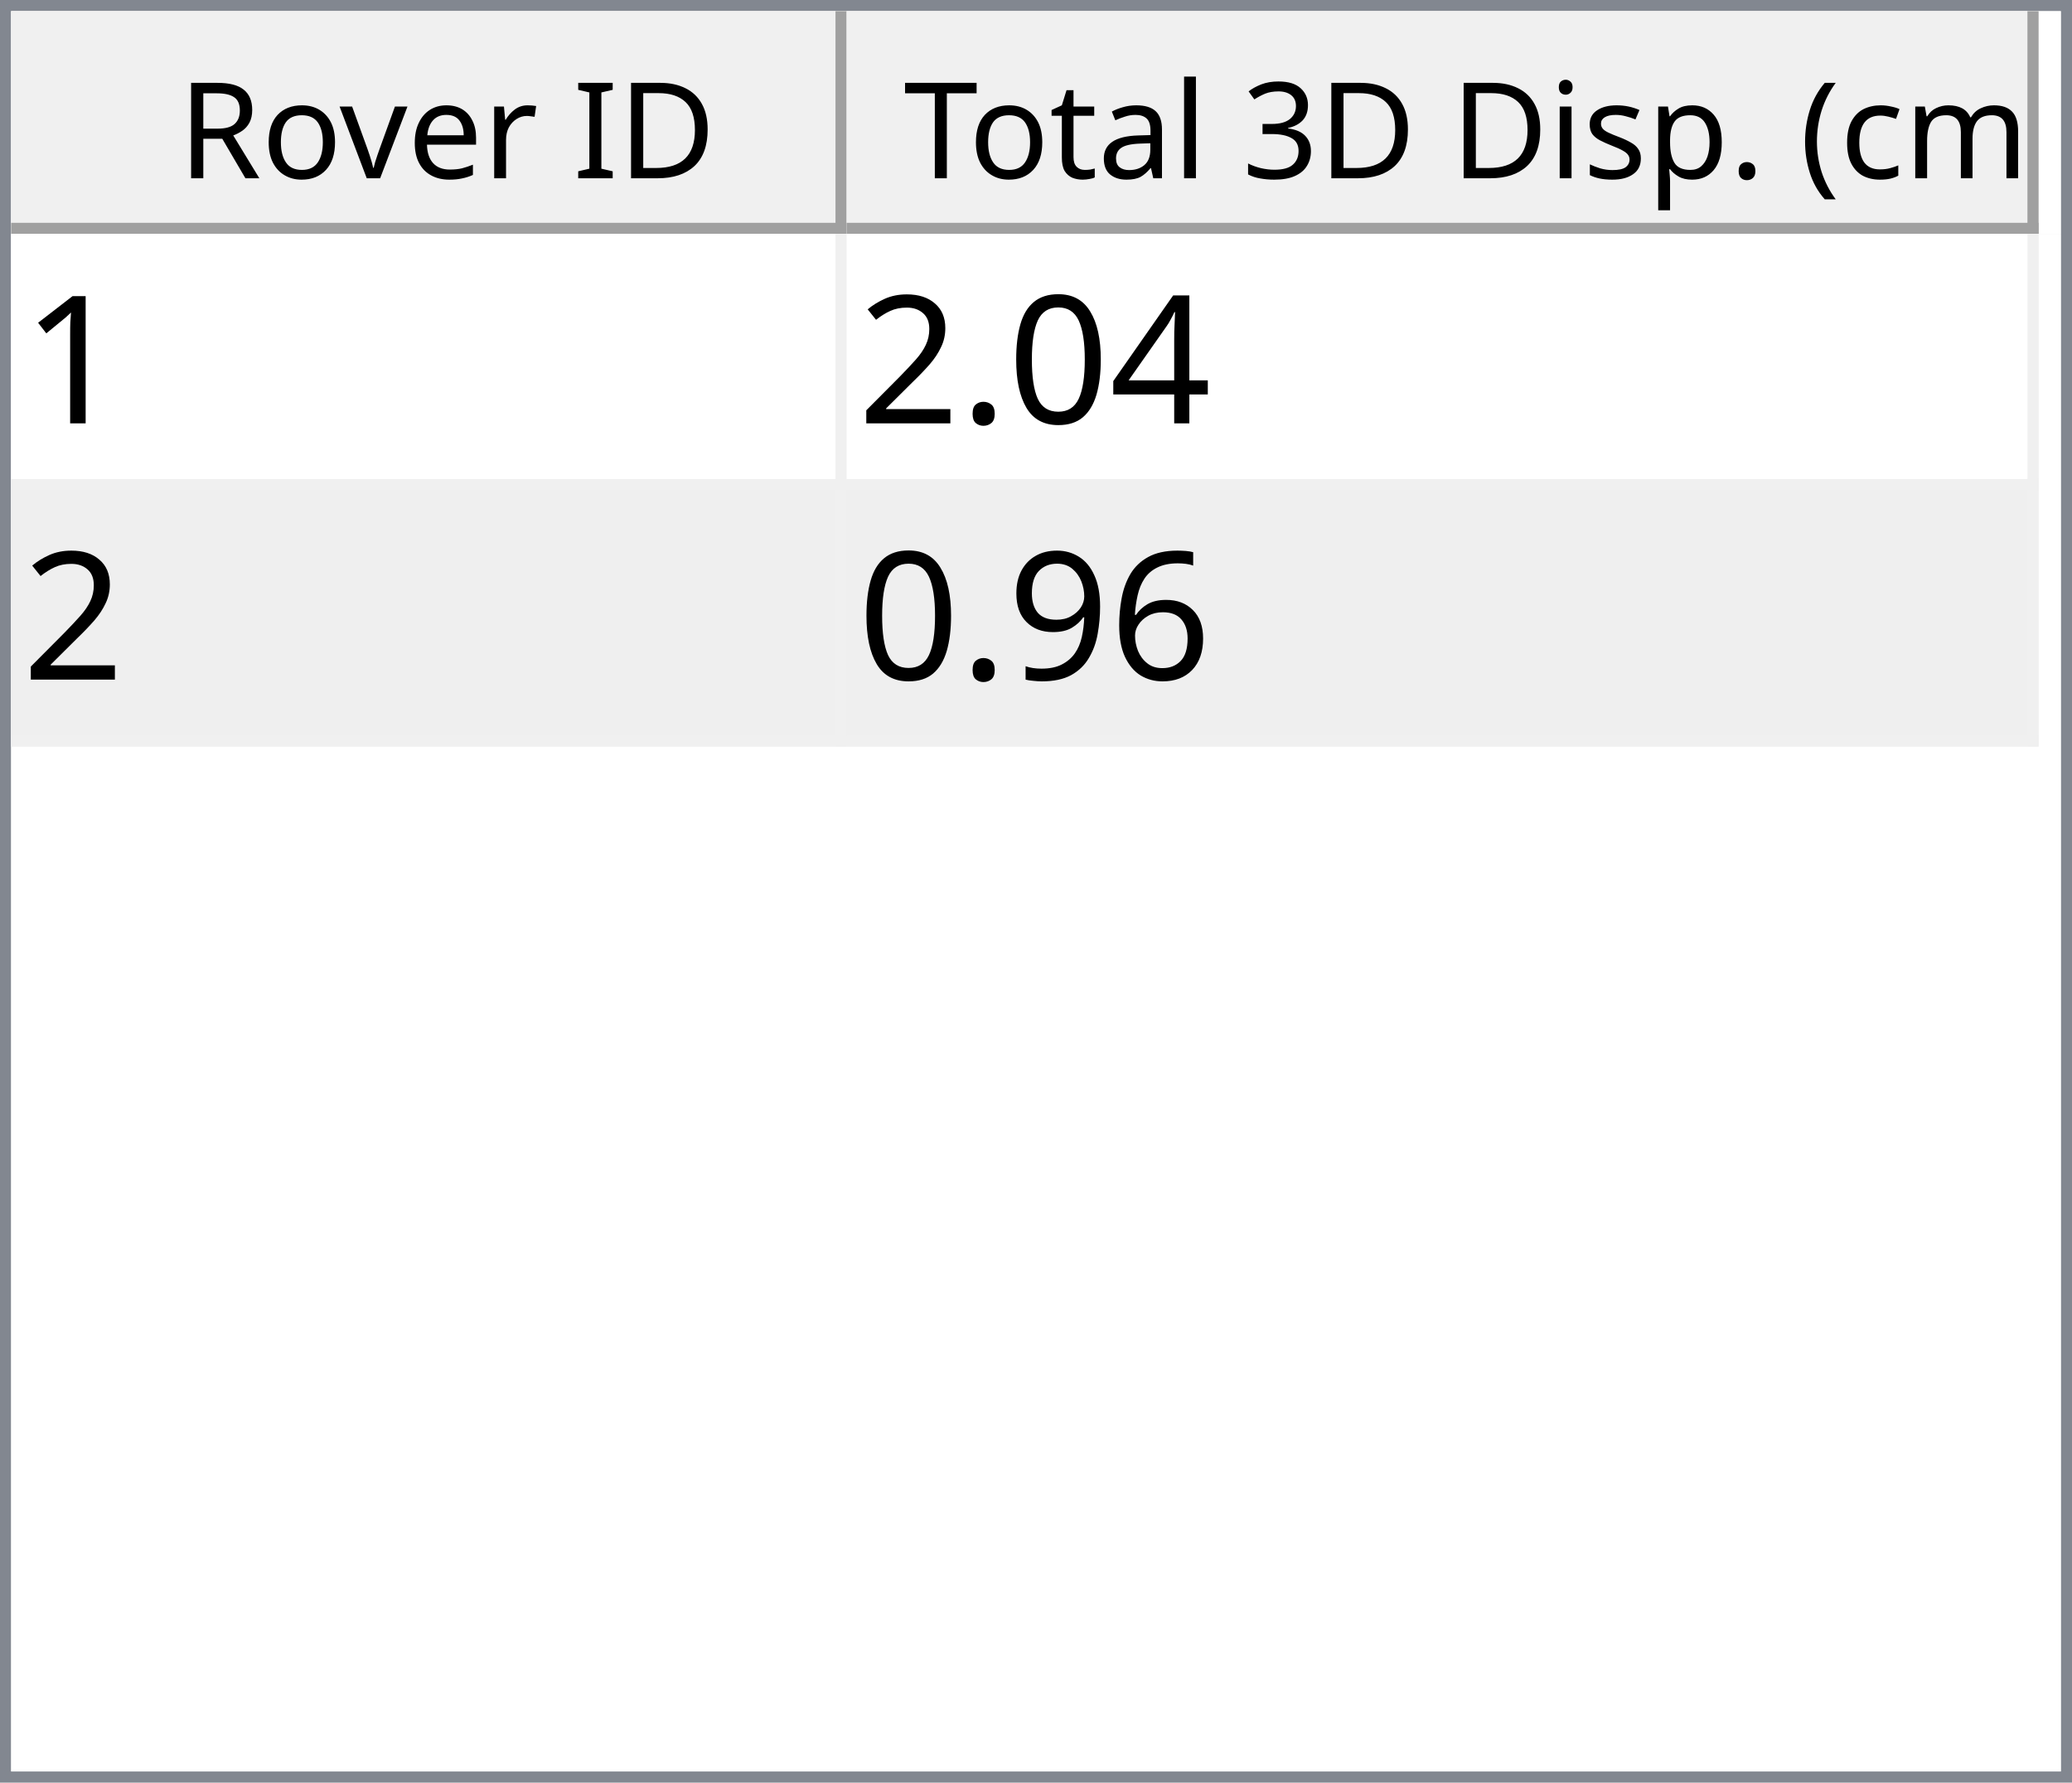
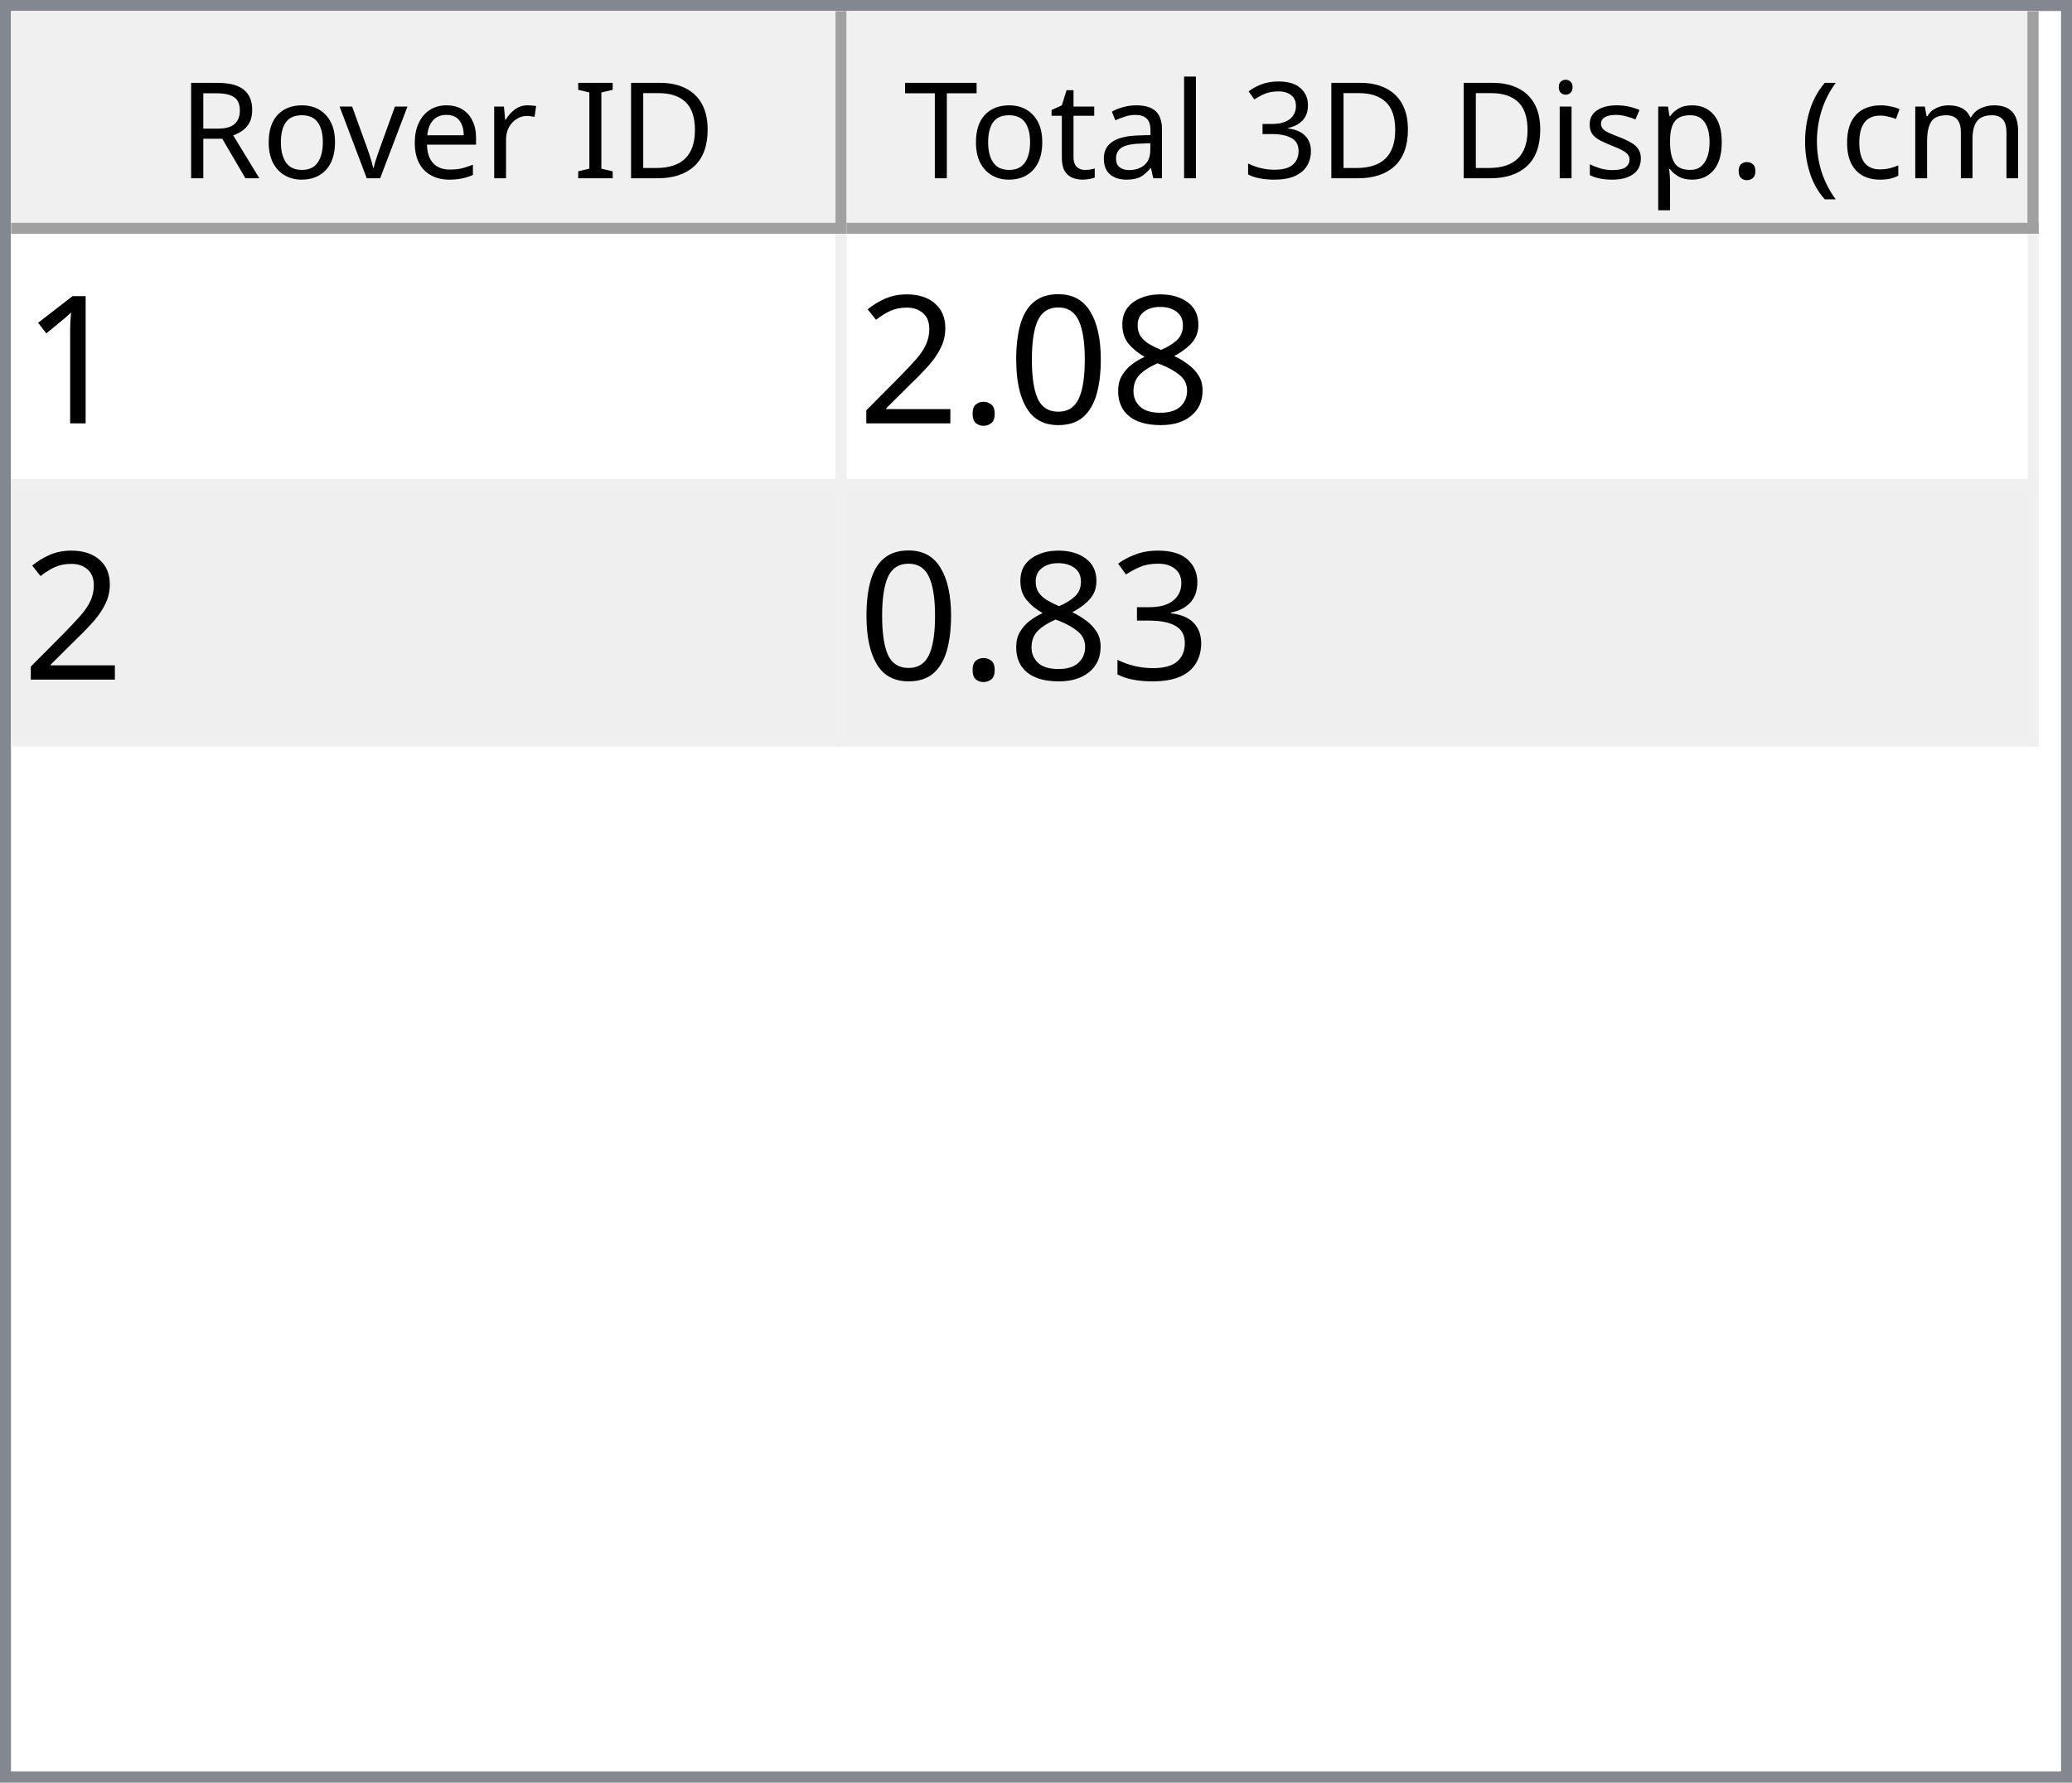
<svg xmlns="http://www.w3.org/2000/svg" style="fill-opacity:1; color-rendering:auto; color-interpolation:auto; text-rendering:auto; stroke:black; stroke-linecap:square; stroke-miterlimit:10; shape-rendering:auto; stroke-opacity:1; fill:black; stroke-dasharray:none; font-weight:normal; stroke-width:1; font-family:'Dialog'; font-style:normal; stroke-linejoin:miter; font-size:12px; stroke-dashoffset:0; image-rendering:auto;" width="186" height="160">
  <defs id="genericDefs" />
  <g>
    <defs id="defs1">
      <clipPath clipPathUnits="userSpaceOnUse" id="clipPath1">
        <path d="M0 0 L186 0 L186 160 L0 160 L0 0 Z" />
      </clipPath>
      <clipPath clipPathUnits="userSpaceOnUse" id="clipPath2">
        <path d="M0 0 L0 160 L186 160 L186 0 Z" />
      </clipPath>
      <clipPath clipPathUnits="userSpaceOnUse" id="clipPath3">
        <path d="M0 0 L0 20 L184 20 L184 0 Z" />
      </clipPath>
      <clipPath clipPathUnits="userSpaceOnUse" id="clipPath4">
        <path d="M0 0 L0 20 L75 20 L75 0 Z" />
      </clipPath>
      <clipPath clipPathUnits="userSpaceOnUse" id="clipPath5">
        <path d="M1 1 L1 19 L74 19 L74 1 Z" />
      </clipPath>
      <clipPath clipPathUnits="userSpaceOnUse" id="clipPath6">
        <path d="M0 0 L0 18 L73 18 L73 0 Z" />
      </clipPath>
      <clipPath clipPathUnits="userSpaceOnUse" id="clipPath7">
        <path d="M-0.5 -0.5 L-0.5 19.5 L74.5 19.5 L74.5 -0.5 Z" />
      </clipPath>
      <clipPath clipPathUnits="userSpaceOnUse" id="clipPath8">
        <path d="M0 0 L0 20 L107 20 L107 0 Z" />
      </clipPath>
      <clipPath clipPathUnits="userSpaceOnUse" id="clipPath9">
        <path d="M1 1 L1 19 L106 19 L106 1 Z" />
      </clipPath>
      <clipPath clipPathUnits="userSpaceOnUse" id="clipPath10">
        <path d="M0 0 L0 18 L105 18 L105 0 Z" />
      </clipPath>
      <clipPath clipPathUnits="userSpaceOnUse" id="clipPath11">
        <path d="M-0.5 -0.5 L-0.5 19.5 L106.5 19.5 L106.5 -0.5 Z" />
      </clipPath>
      <clipPath clipPathUnits="userSpaceOnUse" id="clipPath12">
        <path d="M0 0 L0 138 L184 138 L184 0 Z" />
      </clipPath>
      <clipPath clipPathUnits="userSpaceOnUse" id="clipPath13">
        <path d="M0 0 L0 46 L182 46 L182 0 Z" />
      </clipPath>
      <clipPath clipPathUnits="userSpaceOnUse" id="clipPath14">
        <path d="M-0.5 -0.5 L-0.5 45.5 L181.5 45.5 L181.5 -0.5 Z" />
      </clipPath>
      <clipPath clipPathUnits="userSpaceOnUse" id="clipPath15">
        <path d="M0 0 L0 22 L74 22 L74 0 Z" />
      </clipPath>
      <clipPath clipPathUnits="userSpaceOnUse" id="clipPath16">
        <path d="M0 0 L0 22 L106 22 L106 0 Z" />
      </clipPath>
      <font horiz-adv-x="64.551" id="font1">
        <font-face ascent="107.91" descent="25.098" units-per-em="100" style="font-style:normal; font-family:Segoe UI; font-weight:normal;" />
        <missing-glyph horiz-adv-x="64.551" d="M8.109 0 L8.109 68.266 L56.453 68.266 L56.453 0 L8.109 0 ZM15.328 7.234 L49.219 7.234 L49.219 61.031 L15.328 61.031 L15.328 7.234 Z" />
        <glyph unicode="D" horiz-adv-x="70.117" d="M9.188 0 L9.188 70.016 L28.516 70.016 Q65.531 70.016 65.531 35.891 Q65.531 19.672 55.25 9.836 Q44.969 0 27.734 0 L9.188 0 ZM17.391 62.594 L17.391 7.422 L27.828 7.422 Q41.609 7.422 49.273 14.797 Q56.938 22.172 56.938 35.688 Q56.938 62.594 28.328 62.594 L17.391 62.594 Z" />
        <glyph unicode="I" horiz-adv-x="26.611" d="M17.391 0 L9.188 0 L9.188 70.016 L17.391 70.016 L17.391 0 Z" />
        <glyph unicode=" " horiz-adv-x="27.393" d="" />
        <glyph unicode="r" horiz-adv-x="34.766" d="M34.188 41.891 Q32.078 43.5 28.125 43.5 Q23 43.5 19.555 38.672 Q16.109 33.844 16.109 25.484 L16.109 0 L8.109 0 L8.109 50 L16.109 50 L16.109 39.703 L16.312 39.703 Q18.016 44.969 21.531 47.922 Q25.047 50.875 29.391 50.875 Q32.516 50.875 34.188 50.203 L34.188 41.891 Z" />
        <glyph unicode="e" horiz-adv-x="52.295" d="M48.297 23 L12.984 23 Q13.188 14.656 17.484 10.109 Q21.781 5.562 29.297 5.562 Q37.75 5.562 44.828 11.141 L44.828 3.609 Q38.234 -1.172 27.391 -1.172 Q16.797 -1.172 10.742 5.641 Q4.688 12.453 4.688 24.812 Q4.688 36.469 11.305 43.82 Q17.922 51.172 27.734 51.172 Q37.547 51.172 42.922 44.828 Q48.297 38.484 48.297 27.203 L48.297 23 ZM40.094 29.781 Q40.047 36.719 36.75 40.578 Q33.453 44.438 27.594 44.438 Q21.922 44.438 17.969 40.383 Q14.016 36.328 13.094 29.781 L40.094 29.781 Z" />
        <glyph unicode="v" horiz-adv-x="47.9" d="M47.406 50 L27.484 0 L19.625 0 L0.688 50 L9.469 50 L22.172 13.672 Q23.578 9.672 23.922 6.688 L24.125 6.688 Q24.609 10.453 25.688 13.484 L38.969 50 L47.406 50 Z" />
        <glyph unicode="o" horiz-adv-x="58.594" d="M29 -1.172 Q17.922 -1.172 11.305 5.836 Q4.688 12.844 4.688 24.422 Q4.688 37.016 11.57 44.094 Q18.453 51.172 30.172 51.172 Q41.359 51.172 47.633 44.289 Q53.906 37.406 53.906 25.203 Q53.906 13.234 47.141 6.031 Q40.375 -1.172 29 -1.172 ZM29.594 44.438 Q21.875 44.438 17.383 39.188 Q12.891 33.938 12.891 24.703 Q12.891 15.828 17.43 10.695 Q21.969 5.562 29.594 5.562 Q37.359 5.562 41.531 10.594 Q45.703 15.625 45.703 24.906 Q45.703 34.281 41.531 39.359 Q37.359 44.438 29.594 44.438 Z" />
        <glyph unicode="R" horiz-adv-x="59.814" d="M59.375 0 L49.609 0 L37.891 19.625 Q36.281 22.359 34.766 24.289 Q33.25 26.219 31.664 27.438 Q30.078 28.656 28.25 29.219 Q26.422 29.781 24.125 29.781 L17.391 29.781 L17.391 0 L9.188 0 L9.188 70.016 L30.078 70.016 Q34.672 70.016 38.555 68.867 Q42.438 67.719 45.289 65.375 Q48.141 63.031 49.758 59.547 Q51.375 56.062 51.375 51.375 Q51.375 47.703 50.273 44.656 Q49.172 41.609 47.148 39.211 Q45.125 36.812 42.266 35.133 Q39.406 33.453 35.844 32.516 L35.844 32.328 Q37.594 31.547 38.891 30.547 Q40.188 29.547 41.359 28.18 Q42.531 26.812 43.68 25.078 Q44.828 23.344 46.234 21.047 L59.375 0 ZM17.391 62.594 L17.391 37.203 L28.516 37.203 Q31.594 37.203 34.203 38.133 Q36.812 39.062 38.719 40.797 Q40.625 42.531 41.703 45.047 Q42.781 47.562 42.781 50.688 Q42.781 56.297 39.141 59.445 Q35.5 62.594 28.609 62.594 L17.391 62.594 Z" />
        <glyph unicode=")" horiz-adv-x="30.176" d="M8.297 -15.922 L1.172 -15.922 Q16.406 2.344 16.406 26.812 Q16.406 51.469 1.078 70.016 L8.297 70.016 Q23.531 52.156 23.531 26.703 Q23.531 1.375 8.297 -15.922 Z" />
        <glyph unicode="m" horiz-adv-x="86.133" d="M79.109 0 L71.094 0 L71.094 28.719 Q71.094 37.016 68.531 40.727 Q65.969 44.438 59.906 44.438 Q54.781 44.438 51.195 39.75 Q47.609 35.062 47.609 28.516 L47.609 0 L39.594 0 L39.594 29.688 Q39.594 44.438 28.219 44.438 Q22.953 44.438 19.531 40.016 Q16.109 35.594 16.109 28.516 L16.109 0 L8.109 0 L8.109 50 L16.109 50 L16.109 42.094 L16.312 42.094 Q21.625 51.172 31.844 51.172 Q36.969 51.172 40.773 48.312 Q44.578 45.453 46 40.828 Q51.562 51.172 62.594 51.172 Q79.109 51.172 79.109 30.812 L79.109 0 Z" />
        <glyph unicode="c" horiz-adv-x="46.191" d="M42.188 2.297 Q36.422 -1.172 28.516 -1.172 Q17.828 -1.172 11.258 5.789 Q4.688 12.75 4.688 23.828 Q4.688 36.188 11.766 43.68 Q18.844 51.172 30.672 51.172 Q37.25 51.172 42.281 48.734 L42.281 40.531 Q36.719 44.438 30.375 44.438 Q22.703 44.438 17.797 38.945 Q12.891 33.453 12.891 24.516 Q12.891 15.719 17.508 10.641 Q22.125 5.562 29.891 5.562 Q36.422 5.562 42.188 9.906 L42.188 2.297 Z" />
        <glyph unicode="(" horiz-adv-x="30.176" d="M29.109 -15.922 L21.969 -15.922 Q6.844 1.375 6.844 26.703 Q6.844 52.156 21.969 70.016 L29.203 70.016 Q13.875 51.469 13.875 26.812 Q13.875 2.344 29.109 -15.922 Z" />
        <glyph unicode="." horiz-adv-x="21.68" d="M10.891 -1.078 Q8.641 -1.078 7.055 0.539 Q5.469 2.156 5.469 4.391 Q5.469 6.641 7.055 8.273 Q8.641 9.906 10.891 9.906 Q13.188 9.906 14.797 8.273 Q16.406 6.641 16.406 4.391 Q16.406 2.156 14.797 0.539 Q13.188 -1.078 10.891 -1.078 Z" />
        <glyph unicode="p" horiz-adv-x="58.789" d="M16.312 7.234 L16.109 7.234 L16.109 -23 L8.109 -23 L8.109 50 L16.109 50 L16.109 41.219 L16.312 41.219 Q22.219 51.172 33.594 51.172 Q43.266 51.172 48.688 44.461 Q54.109 37.75 54.109 26.469 Q54.109 13.922 48 6.375 Q41.891 -1.172 31.297 -1.172 Q21.578 -1.172 16.312 7.234 ZM16.109 27.391 L16.109 20.406 Q16.109 14.203 20.141 9.883 Q24.172 5.562 30.375 5.562 Q37.641 5.562 41.773 11.133 Q45.906 16.703 45.906 26.609 Q45.906 34.969 42.047 39.703 Q38.188 44.438 31.594 44.438 Q24.609 44.438 20.359 39.578 Q16.109 34.719 16.109 27.391 Z" />
        <glyph unicode="s" horiz-adv-x="42.432" d="M5.078 1.812 L5.078 10.406 Q11.625 5.562 19.484 5.562 Q30.031 5.562 30.031 12.594 Q30.031 14.594 29.125 15.992 Q28.219 17.391 26.68 18.461 Q25.141 19.531 23.07 20.383 Q21 21.234 18.609 22.172 Q15.281 23.484 12.766 24.828 Q10.25 26.172 8.57 27.859 Q6.891 29.547 6.031 31.695 Q5.172 33.844 5.172 36.719 Q5.172 40.234 6.789 42.945 Q8.406 45.656 11.086 47.484 Q13.766 49.312 17.211 50.242 Q20.656 51.172 24.312 51.172 Q30.812 51.172 35.938 48.922 L35.938 40.828 Q30.422 44.438 23.25 44.438 Q21 44.438 19.195 43.922 Q17.391 43.406 16.094 42.477 Q14.797 41.547 14.086 40.258 Q13.375 38.969 13.375 37.406 Q13.375 35.453 14.086 34.133 Q14.797 32.812 16.164 31.789 Q17.531 30.766 19.484 29.938 Q21.438 29.109 23.922 28.125 Q27.25 26.859 29.883 25.516 Q32.516 24.172 34.375 22.484 Q36.234 20.797 37.234 18.602 Q38.234 16.406 38.234 13.375 Q38.234 9.672 36.602 6.938 Q34.969 4.203 32.234 2.398 Q29.5 0.594 25.93 -0.289 Q22.359 -1.172 18.453 -1.172 Q10.75 -1.172 5.078 1.812 Z" />
        <glyph unicode="i" horiz-adv-x="24.219" d="M12.203 62.703 Q10.062 62.703 8.547 64.164 Q7.031 65.625 7.031 67.875 Q7.031 70.125 8.547 71.609 Q10.062 73.094 12.203 73.094 Q14.406 73.094 15.945 71.609 Q17.484 70.125 17.484 67.875 Q17.484 65.719 15.945 64.211 Q14.406 62.703 12.203 62.703 ZM16.109 0 L8.109 0 L8.109 50 L16.109 50 L16.109 0 Z" />
        <glyph unicode="3" horiz-adv-x="53.906" d="M46.531 19.828 Q46.531 15.094 44.75 11.211 Q42.969 7.328 39.719 4.57 Q36.469 1.812 31.93 0.297 Q27.391 -1.219 21.922 -1.219 Q11.922 -1.219 6 2.594 L6 11.188 Q13.094 5.609 22.219 5.609 Q25.875 5.609 28.828 6.539 Q31.781 7.469 33.906 9.227 Q36.031 10.984 37.18 13.477 Q38.328 15.969 38.328 19.094 Q38.328 32.812 18.797 32.812 L12.984 32.812 L12.984 39.594 L18.5 39.594 Q35.797 39.594 35.797 52.484 Q35.797 64.406 22.609 64.406 Q15.188 64.406 8.688 59.422 L8.688 67.188 Q15.375 71.188 24.609 71.188 Q29 71.188 32.57 69.969 Q36.141 68.75 38.68 66.555 Q41.219 64.359 42.609 61.281 Q44 58.203 44 54.5 Q44 40.672 30.031 36.719 L30.031 36.531 Q33.594 36.141 36.625 34.797 Q39.656 33.453 41.852 31.305 Q44.047 29.156 45.289 26.25 Q46.531 23.344 46.531 19.828 Z" />
        <glyph unicode="l" horiz-adv-x="24.219" d="M16.109 0 L8.109 0 L8.109 74.031 L16.109 74.031 L16.109 0 Z" />
        <glyph unicode="a" horiz-adv-x="50.879" d="M43.891 0 L35.891 0 L35.891 7.812 L35.688 7.812 Q30.469 -1.172 20.312 -1.172 Q12.844 -1.172 8.617 2.781 Q4.391 6.734 4.391 13.281 Q4.391 27.297 20.906 29.594 L35.891 31.688 Q35.891 44.438 25.594 44.438 Q16.547 44.438 9.281 38.281 L9.281 46.484 Q16.656 51.172 26.266 51.172 Q43.891 51.172 43.891 32.516 L43.891 0 ZM35.891 25.297 L23.828 23.641 Q18.266 22.859 15.43 20.875 Q12.594 18.891 12.594 13.875 Q12.594 10.203 15.211 7.883 Q17.828 5.562 22.172 5.562 Q28.125 5.562 32.008 9.742 Q35.891 13.922 35.891 20.312 L35.891 25.297 Z" />
        <glyph unicode="t" horiz-adv-x="33.887" d="M31.297 0.484 Q28.469 -1.078 23.828 -1.078 Q10.688 -1.078 10.688 13.578 L10.688 43.172 L2.094 43.172 L2.094 50 L10.688 50 L10.688 62.203 L18.703 64.797 L18.703 50 L31.297 50 L31.297 43.172 L18.703 43.172 L18.703 14.984 Q18.703 9.969 20.414 7.82 Q22.125 5.672 26.078 5.672 Q29.109 5.672 31.297 7.328 L31.297 0.484 Z" />
        <glyph unicode="T" horiz-adv-x="52.393" d="M50.594 62.594 L30.375 62.594 L30.375 0 L22.172 0 L22.172 62.594 L2 62.594 L2 70.016 L50.594 70.016 L50.594 62.594 Z" />
      </font>
      <font horiz-adv-x="75.0" id="font2">
        <font-face ascent="100.537" descent="21.973" units-per-em="100" style="font-style:normal; font-family:sans-serif; font-weight:normal;" />
        <missing-glyph horiz-adv-x="75.0" d="M12.5 0 L12.5 62.5 L62.5 62.5 L62.5 0 L12.5 0 ZM14.062 1.562 L60.938 1.562 L60.938 60.938 L14.062 60.938 L14.062 1.562 Z" />
        <glyph unicode="1" horiz-adv-x="55.615" d="M37.25 0 L28.469 0 L28.469 56 Q25.297 52.984 20.141 49.953 Q14.984 46.922 10.891 45.406 L10.891 53.906 Q18.266 57.375 23.781 62.305 Q29.297 67.234 31.594 71.875 L37.25 71.875 L37.25 0 Z" />
-         <glyph unicode="4" horiz-adv-x="55.615" d="M32.328 0 L32.328 17.141 L1.266 17.141 L1.266 25.203 L33.938 71.578 L41.109 71.578 L41.109 25.203 L50.781 25.203 L50.781 17.141 L41.109 17.141 L41.109 0 L32.328 0 ZM32.328 25.203 L32.328 57.469 L9.906 25.203 L32.328 25.203 Z" />
+         <glyph unicode="8" horiz-adv-x="55.615" d="M17.672 38.812 Q12.203 40.828 9.57 44.539 Q6.938 48.25 6.938 53.422 Q6.938 61.234 12.555 66.555 Q18.172 71.875 27.484 71.875 Q36.859 71.875 42.578 66.43 Q48.297 60.984 48.297 53.172 Q48.297 48.188 45.68 44.508 Q43.062 40.828 37.75 38.812 Q44.344 36.672 47.781 31.883 Q51.219 27.094 51.219 20.453 Q51.219 11.281 44.727 5.031 Q38.234 -1.219 27.641 -1.219 Q17.047 -1.219 10.547 5.055 Q4.047 11.328 4.047 20.703 Q4.047 27.688 7.594 32.398 Q11.141 37.109 17.672 38.812 ZM15.922 53.719 Q15.922 48.641 19.195 45.414 Q22.469 42.188 27.688 42.188 Q32.766 42.188 36.016 45.383 Q39.266 48.578 39.266 53.219 Q39.266 58.062 35.914 61.359 Q32.562 64.656 27.594 64.656 Q22.562 64.656 19.242 61.43 Q15.922 58.203 15.922 53.719 ZM13.094 20.656 Q13.094 16.891 14.875 13.375 Q16.656 9.859 20.172 7.93 Q23.688 6 27.734 6 Q34.031 6 38.133 10.055 Q42.234 14.109 42.234 20.359 Q42.234 26.703 38.016 30.859 Q33.797 35.016 27.438 35.016 Q21.234 35.016 17.164 30.914 Q13.094 26.812 13.094 20.656 Z" />
        <glyph unicode="0" horiz-adv-x="55.615" d="M4.156 35.297 Q4.156 48 6.766 55.742 Q9.375 63.484 14.523 67.68 Q19.672 71.875 27.484 71.875 Q33.25 71.875 37.594 69.555 Q41.938 67.234 44.773 62.867 Q47.609 58.5 49.219 52.227 Q50.828 45.953 50.828 35.297 Q50.828 22.703 48.242 14.969 Q45.656 7.234 40.508 3.008 Q35.359 -1.219 27.484 -1.219 Q17.141 -1.219 11.234 6.203 Q4.156 15.141 4.156 35.297 ZM13.188 35.297 Q13.188 17.672 17.312 11.836 Q21.438 6 27.484 6 Q33.547 6 37.672 11.859 Q41.797 17.719 41.797 35.297 Q41.797 52.984 37.672 58.789 Q33.547 64.594 27.391 64.594 Q21.344 64.594 17.719 59.469 Q13.188 52.938 13.188 35.297 Z" />
        <glyph unicode="." horiz-adv-x="27.783" d="M9.078 0 L9.078 10.016 L19.094 10.016 L19.094 0 L9.078 0 Z" />
        <glyph unicode="2" horiz-adv-x="55.615" d="M50.344 8.453 L50.344 0 L3.031 0 Q2.938 3.172 4.047 6.109 Q5.859 10.938 9.836 15.625 Q13.812 20.312 21.344 26.469 Q33.016 36.031 37.117 41.625 Q41.219 47.219 41.219 52.203 Q41.219 57.422 37.477 61.008 Q33.734 64.594 27.734 64.594 Q21.391 64.594 17.578 60.789 Q13.766 56.984 13.719 50.25 L4.688 51.172 Q5.609 61.281 11.664 66.578 Q17.719 71.875 27.938 71.875 Q38.234 71.875 44.242 66.164 Q50.25 60.453 50.25 52 Q50.25 47.703 48.492 43.555 Q46.734 39.406 42.656 34.812 Q38.578 30.219 29.109 22.219 Q21.188 15.578 18.945 13.211 Q16.703 10.844 15.234 8.453 L50.344 8.453 Z" />
-         <glyph unicode="6" horiz-adv-x="55.615" d="M49.75 54.047 L41.016 53.375 Q39.844 58.547 37.703 60.891 Q34.125 64.656 28.906 64.656 Q24.703 64.656 21.531 62.312 Q17.391 59.281 14.992 53.469 Q12.594 47.656 12.5 36.922 Q15.672 41.75 20.266 44.094 Q24.859 46.438 29.891 46.438 Q38.672 46.438 44.852 39.969 Q51.031 33.5 51.031 23.25 Q51.031 16.5 48.125 10.719 Q45.219 4.938 40.141 1.859 Q35.062 -1.219 28.609 -1.219 Q17.625 -1.219 10.695 6.859 Q3.766 14.938 3.766 33.5 Q3.766 54.25 11.422 63.672 Q18.109 71.875 29.438 71.875 Q37.891 71.875 43.289 67.141 Q48.688 62.406 49.75 54.047 ZM13.875 23.188 Q13.875 18.656 15.797 14.508 Q17.719 10.359 21.188 8.18 Q24.656 6 28.469 6 Q34.031 6 38.039 10.492 Q42.047 14.984 42.047 22.703 Q42.047 30.125 38.086 34.398 Q34.125 38.672 28.125 38.672 Q22.172 38.672 18.023 34.398 Q13.875 30.125 13.875 23.188 Z" />
-         <glyph unicode="9" horiz-adv-x="55.615" d="M5.469 16.547 L13.922 17.328 Q14.984 11.375 18.016 8.688 Q21.047 6 25.781 6 Q29.828 6 32.883 7.859 Q35.938 9.719 37.891 12.82 Q39.844 15.922 41.164 21.195 Q42.484 26.469 42.484 31.938 Q42.484 32.516 42.438 33.688 Q39.797 29.5 35.234 26.883 Q30.672 24.266 25.344 24.266 Q16.453 24.266 10.305 30.711 Q4.156 37.156 4.156 47.703 Q4.156 58.594 10.578 65.234 Q17 71.875 26.656 71.875 Q33.641 71.875 39.43 68.117 Q45.219 64.359 48.219 57.398 Q51.219 50.438 51.219 37.25 Q51.219 23.531 48.242 15.406 Q45.266 7.281 39.383 3.031 Q33.5 -1.219 25.594 -1.219 Q17.188 -1.219 11.867 3.445 Q6.547 8.109 5.469 16.547 ZM41.453 48.141 Q41.453 55.719 37.43 60.156 Q33.406 64.594 27.734 64.594 Q21.875 64.594 17.531 59.812 Q13.188 55.031 13.188 47.406 Q13.188 40.578 17.312 36.305 Q21.438 32.031 27.484 32.031 Q33.594 32.031 37.523 36.305 Q41.453 40.578 41.453 48.141 Z" />
+         <glyph unicode="3" horiz-adv-x="55.615" d="M4.203 18.891 L12.984 20.062 Q14.5 12.594 18.141 9.297 Q21.781 6 27 6 Q33.203 6 37.477 10.297 Q41.75 14.594 41.75 20.953 Q41.75 27 37.797 30.93 Q33.844 34.859 27.734 34.859 Q25.25 34.859 21.531 33.891 L22.516 41.609 Q23.391 41.5 23.922 41.5 Q29.547 41.5 34.039 44.43 Q38.531 47.359 38.531 53.469 Q38.531 58.297 35.258 61.477 Q31.984 64.656 26.812 64.656 Q21.688 64.656 18.266 61.43 Q14.844 58.203 13.875 51.766 L5.078 53.328 Q6.688 62.156 12.398 67.016 Q18.109 71.875 26.609 71.875 Q32.469 71.875 37.398 69.359 Q42.328 66.844 44.945 62.5 Q47.562 58.156 47.562 53.266 Q47.562 48.641 45.07 44.828 Q42.578 41.016 37.703 38.766 Q44.047 37.312 47.562 32.695 Q51.078 28.078 51.078 21.141 Q51.078 11.766 44.242 5.25 Q37.406 -1.266 26.953 -1.266 Q17.531 -1.266 11.305 4.352 Q5.078 9.969 4.203 18.891 Z" />
      </font>
    </defs>
    <g style="fill:white; stroke:white;">
      <rect x="0" y="0" width="186" style="clip-path:url(#clipPath1); stroke:none;" height="160" />
    </g>
    <g style="fill:white; text-rendering:optimizeSpeed; color-rendering:optimizeSpeed; image-rendering:optimizeSpeed; shape-rendering:crispEdges; stroke:white; color-interpolation:sRGB;">
      <rect x="0" width="186" height="160" y="0" style="stroke:none;" />
      <path style="stroke:none;" d="M0 160 L186 160 L186 0 L0 0 Z" />
    </g>
    <g style="fill:rgb(240,240,240); font-family:'Segoe UI'; stroke:rgb(240,240,240);">
      <rect x="0" y="0" width="186" style="clip-path:url(#clipPath2); stroke:none;" height="160" />
    </g>
    <g style="fill:rgb(130,135,144); font-family:'Segoe UI'; stroke:rgb(130,135,144);">
      <path d="M0 0 L186 0 L186 160 L0 160 L0 0 ZM1 1 L185 1 L185 159 L1 159 L1 1 Z" style="fill-rule:evenodd; clip-path:url(#clipPath2); stroke:none;" />
    </g>
    <g style="fill:white; font-family:'Segoe UI'; stroke:white;" transform="translate(1,1)">
      <rect x="0" y="0" width="184" style="clip-path:url(#clipPath3); stroke:none;" height="20" />
    </g>
    <g style="fill:rgb(240,240,240); font-family:'Segoe UI'; stroke:rgb(240,240,240);" transform="translate(1,1)">
      <rect x="0" y="0" width="75" style="clip-path:url(#clipPath4); stroke:none;" height="20" />
    </g>
    <g style="font-family:'Segoe UI';" transform="translate(2,2)">
      <text x="14" xml:space="preserve" y="14" style="clip-path:url(#clipPath6); stroke:none;">Rover ID</text>
    </g>
    <g style="fill:rgb(160,160,160); font-family:'Segoe UI'; stroke:rgb(160,160,160); stroke-linejoin:bevel;" transform="translate(1.5,1.5)">
      <line x1="74" x2="74" y1="0" style="fill:none; clip-path:url(#clipPath7);" y2="19" />
    </g>
    <g style="fill:rgb(160,160,160); font-family:'Segoe UI'; stroke:rgb(160,160,160); stroke-linejoin:bevel;" transform="matrix(1,0,0,1,1,1) translate(0.5,0.5)">
      <line x1="0" x2="74" y1="19" style="fill:none; clip-path:url(#clipPath7);" y2="19" />
    </g>
    <g style="fill:rgb(240,240,240); font-family:'Segoe UI'; stroke:rgb(240,240,240);" transform="translate(76,1)">
      <rect x="0" y="0" width="107" style="clip-path:url(#clipPath8); stroke:none;" height="20" />
    </g>
    <g style="font-family:'Segoe UI';" transform="translate(77,2)">
      <text x="1" xml:space="preserve" y="14" style="clip-path:url(#clipPath10); stroke:none;"> Total 3D Disp. (cm)</text>
    </g>
    <g style="fill:rgb(160,160,160); font-family:'Segoe UI'; stroke:rgb(160,160,160); stroke-linejoin:bevel;" transform="translate(76.5,1.5)">
      <line x1="106" x2="106" y1="0" style="fill:none; clip-path:url(#clipPath11);" y2="19" />
    </g>
    <g style="fill:rgb(160,160,160); font-family:'Segoe UI'; stroke:rgb(160,160,160); stroke-linejoin:bevel;" transform="matrix(1,0,0,1,76,1) translate(0.5,0.5)">
      <line x1="0" x2="106" y1="19" style="fill:none; clip-path:url(#clipPath11);" y2="19" />
    </g>
    <g style="fill:white; font-family:'Segoe UI'; stroke:white;" transform="translate(1,21)">
      <rect x="0" y="0" width="184" style="clip-path:url(#clipPath12); stroke:none;" height="138" />
    </g>
    <g style="fill:rgb(240,240,240); font-size:16px; font-family:sans-serif; stroke:rgb(240,240,240);" transform="translate(1,21)">
      <rect x="0" y="0" width="182" style="clip-path:url(#clipPath13); stroke:none;" height="46" />
      <line transform="translate(0.5,0.5)" x1="0" x2="181" y1="22" style="clip-path:url(#clipPath14); fill:none; stroke-linejoin:bevel;" y2="22" />
    </g>
    <g transform="matrix(1,0,0,1,1,21) translate(0.5,0.5)" style="fill:rgb(240,240,240); font-size:16px; font-family:sans-serif; stroke:rgb(240,240,240); stroke-linejoin:bevel;">
      <line x1="0" x2="181" y1="45" style="fill:none; clip-path:url(#clipPath14);" y2="45" />
    </g>
    <g transform="matrix(1,0,0,1,1,21) translate(0.5,0.5)" style="fill:rgb(240,240,240); font-size:16px; font-family:sans-serif; stroke:rgb(240,240,240); stroke-linejoin:bevel;">
      <line x1="74" x2="74" y1="0" style="fill:none; clip-path:url(#clipPath14);" y2="45" />
    </g>
    <g transform="matrix(1,0,0,1,1,21) translate(0.5,0.5)" style="fill:rgb(240,240,240); font-size:16px; font-family:sans-serif; stroke:rgb(240,240,240); stroke-linejoin:bevel;">
      <line x1="181" x2="181" y1="0" style="fill:none; clip-path:url(#clipPath14);" y2="45" />
    </g>
    <g style="fill:white; font-size:16px; font-family:sans-serif; stroke:white;" transform="matrix(1,0,0,1,1,21)">
      <rect x="0" y="0" width="74" style="clip-path:url(#clipPath15); stroke:none;" height="22" />
      <text x="1" y="17" style="fill:black; clip-path:url(#clipPath15); stroke:none;" xml:space="preserve">1</text>
    </g>
    <g style="fill:white; font-size:16px; font-family:sans-serif; stroke:white;" transform="matrix(1,0,0,1,1,21) translate(75,0)">
      <rect x="0" y="0" width="106" style="clip-path:url(#clipPath16); stroke:none;" height="22" />
-       <text x="1" y="17" style="fill:black; clip-path:url(#clipPath16); stroke:none;" xml:space="preserve">2.04</text>
+       <text x="1" y="17" style="fill:black; clip-path:url(#clipPath16); stroke:none;" xml:space="preserve">2.08</text>
    </g>
    <g style="fill:rgb(239,239,239); font-size:16px; font-family:sans-serif; stroke:rgb(239,239,239);" transform="matrix(1,0,0,1,1,21) translate(0,23)">
      <rect x="0" y="0" width="74" style="clip-path:url(#clipPath15); stroke:none;" height="22" />
      <text x="1" y="17" style="fill:black; clip-path:url(#clipPath15); stroke:none;" xml:space="preserve">2</text>
    </g>
    <g style="fill:rgb(239,239,239); font-size:16px; font-family:sans-serif; stroke:rgb(239,239,239);" transform="matrix(1,0,0,1,1,21) translate(75,23)">
      <rect x="0" y="0" width="106" style="clip-path:url(#clipPath16); stroke:none;" height="22" />
-       <text x="1" y="17" style="fill:black; clip-path:url(#clipPath16); stroke:none;" xml:space="preserve">0.96</text>
+       <text x="1" y="17" style="fill:black; clip-path:url(#clipPath16); stroke:none;" xml:space="preserve">0.83</text>
    </g>
  </g>
</svg>
